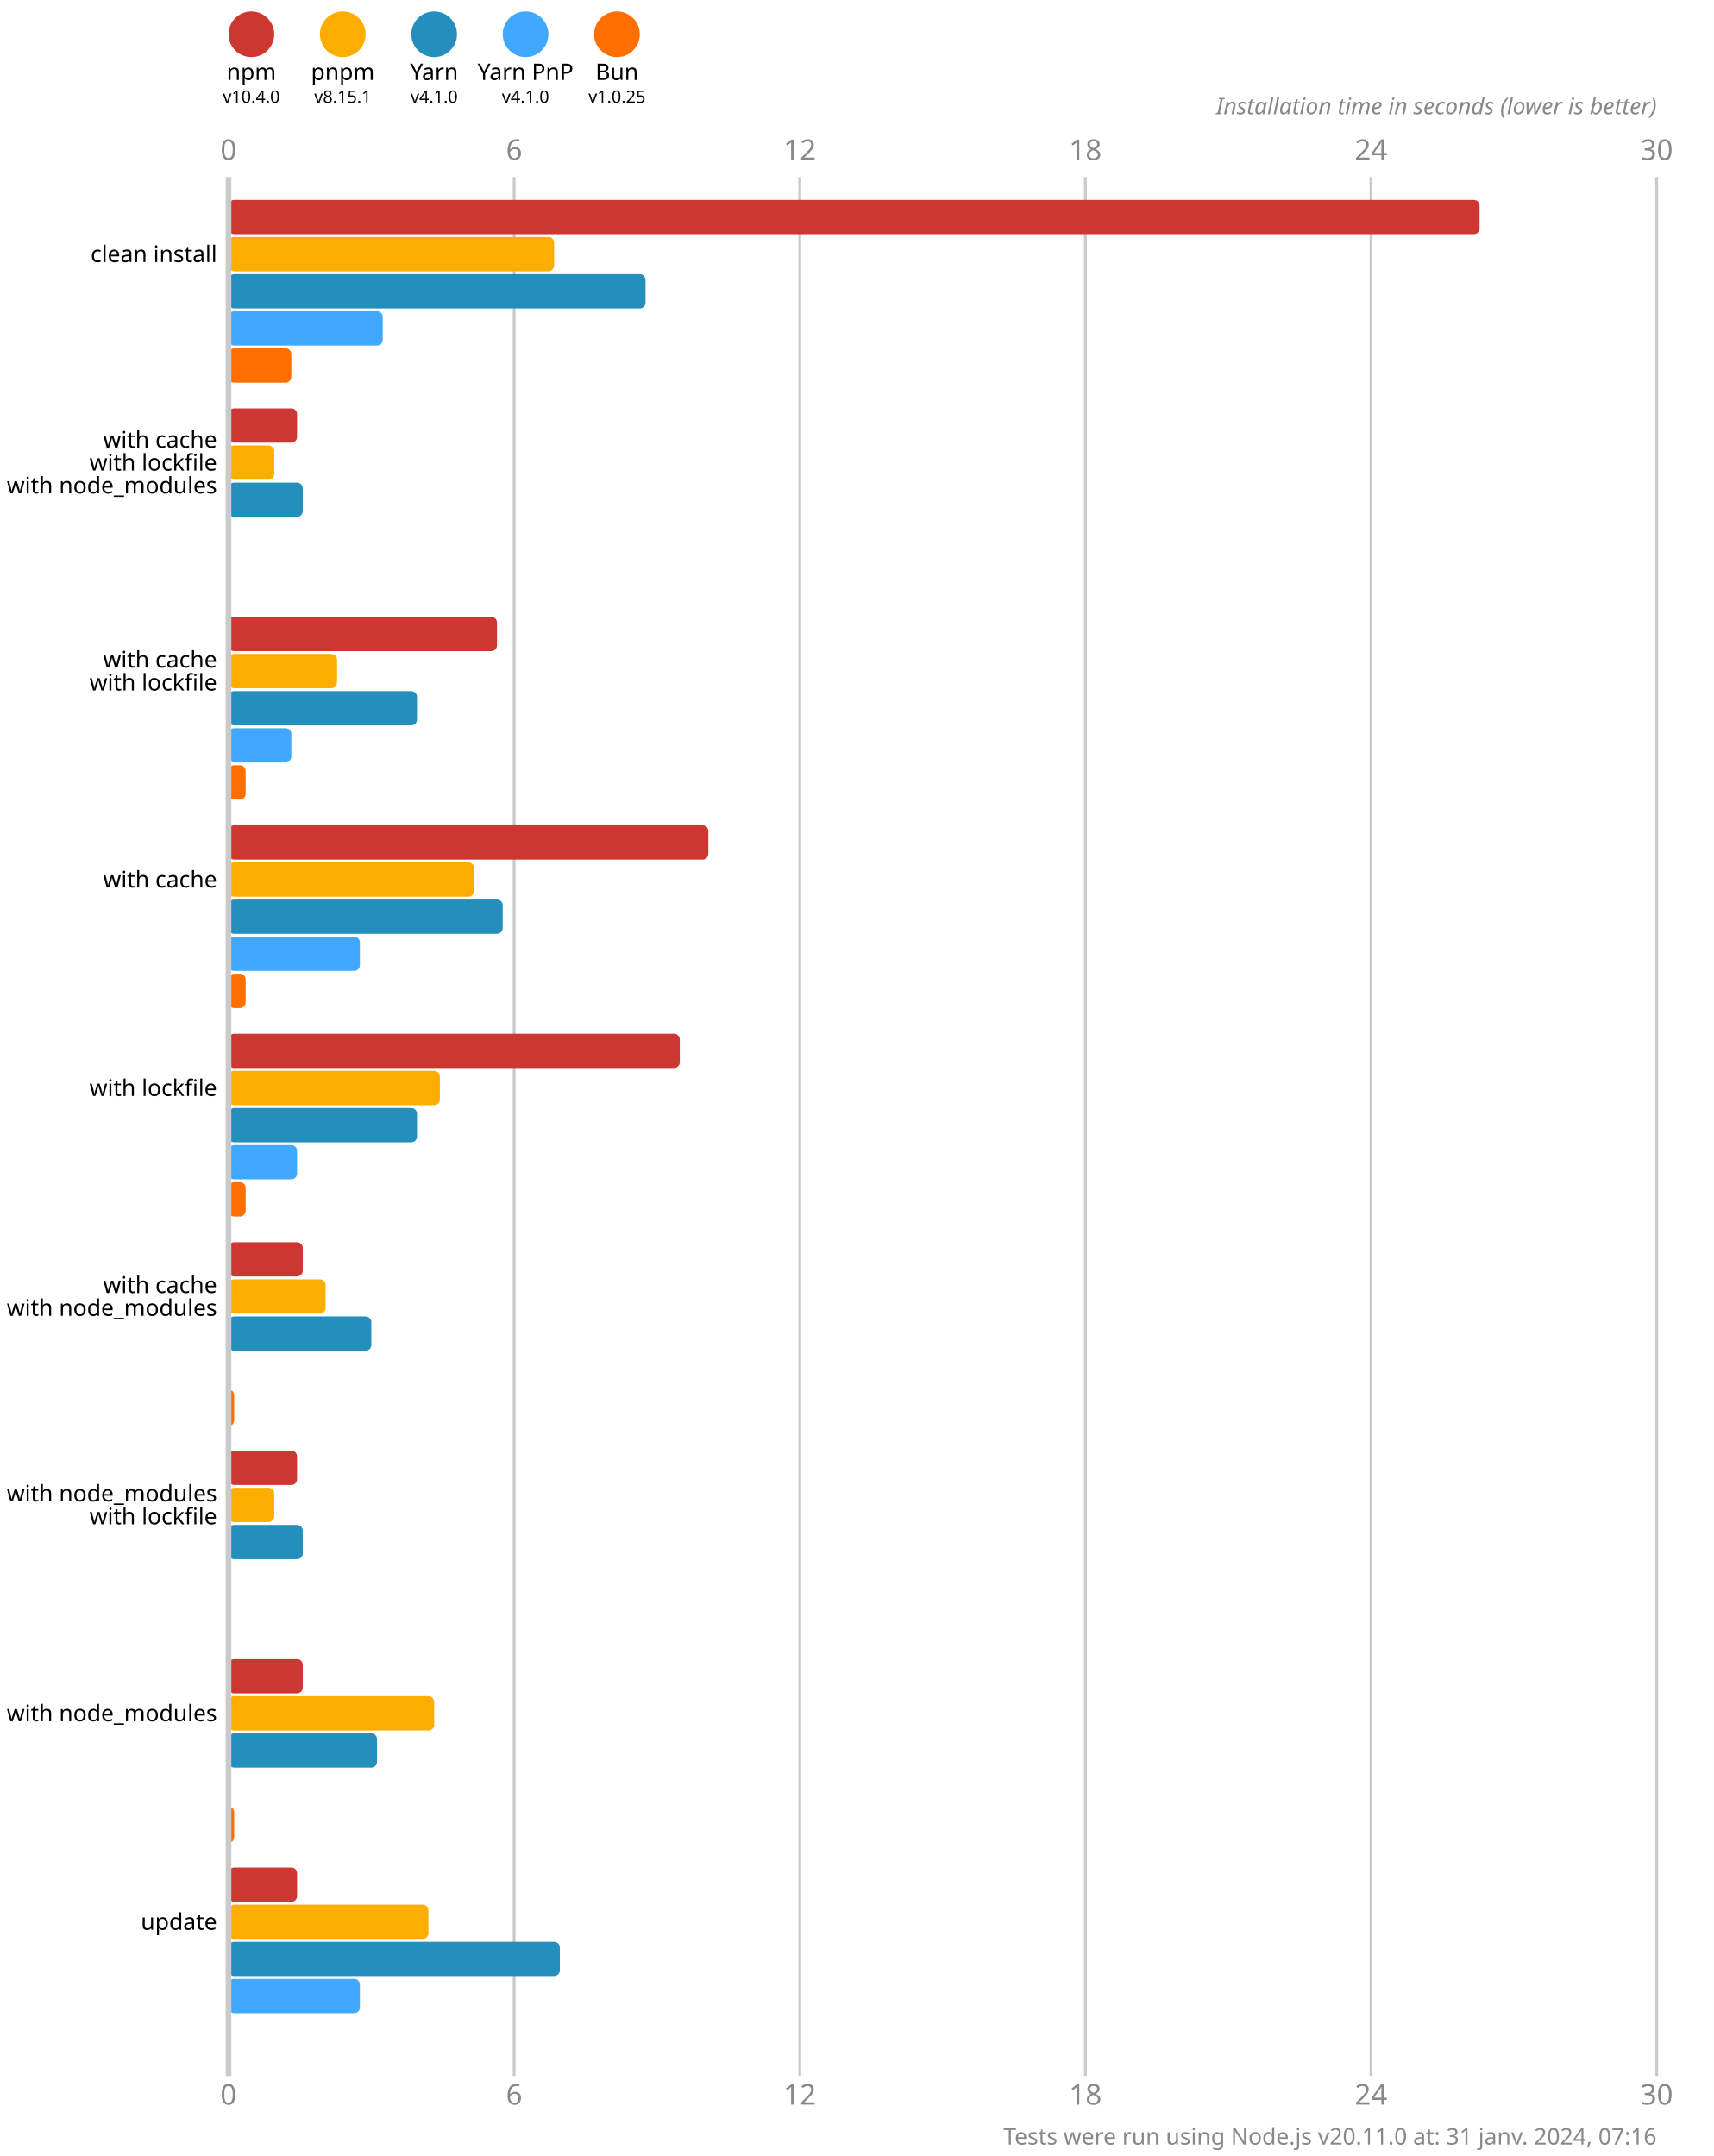
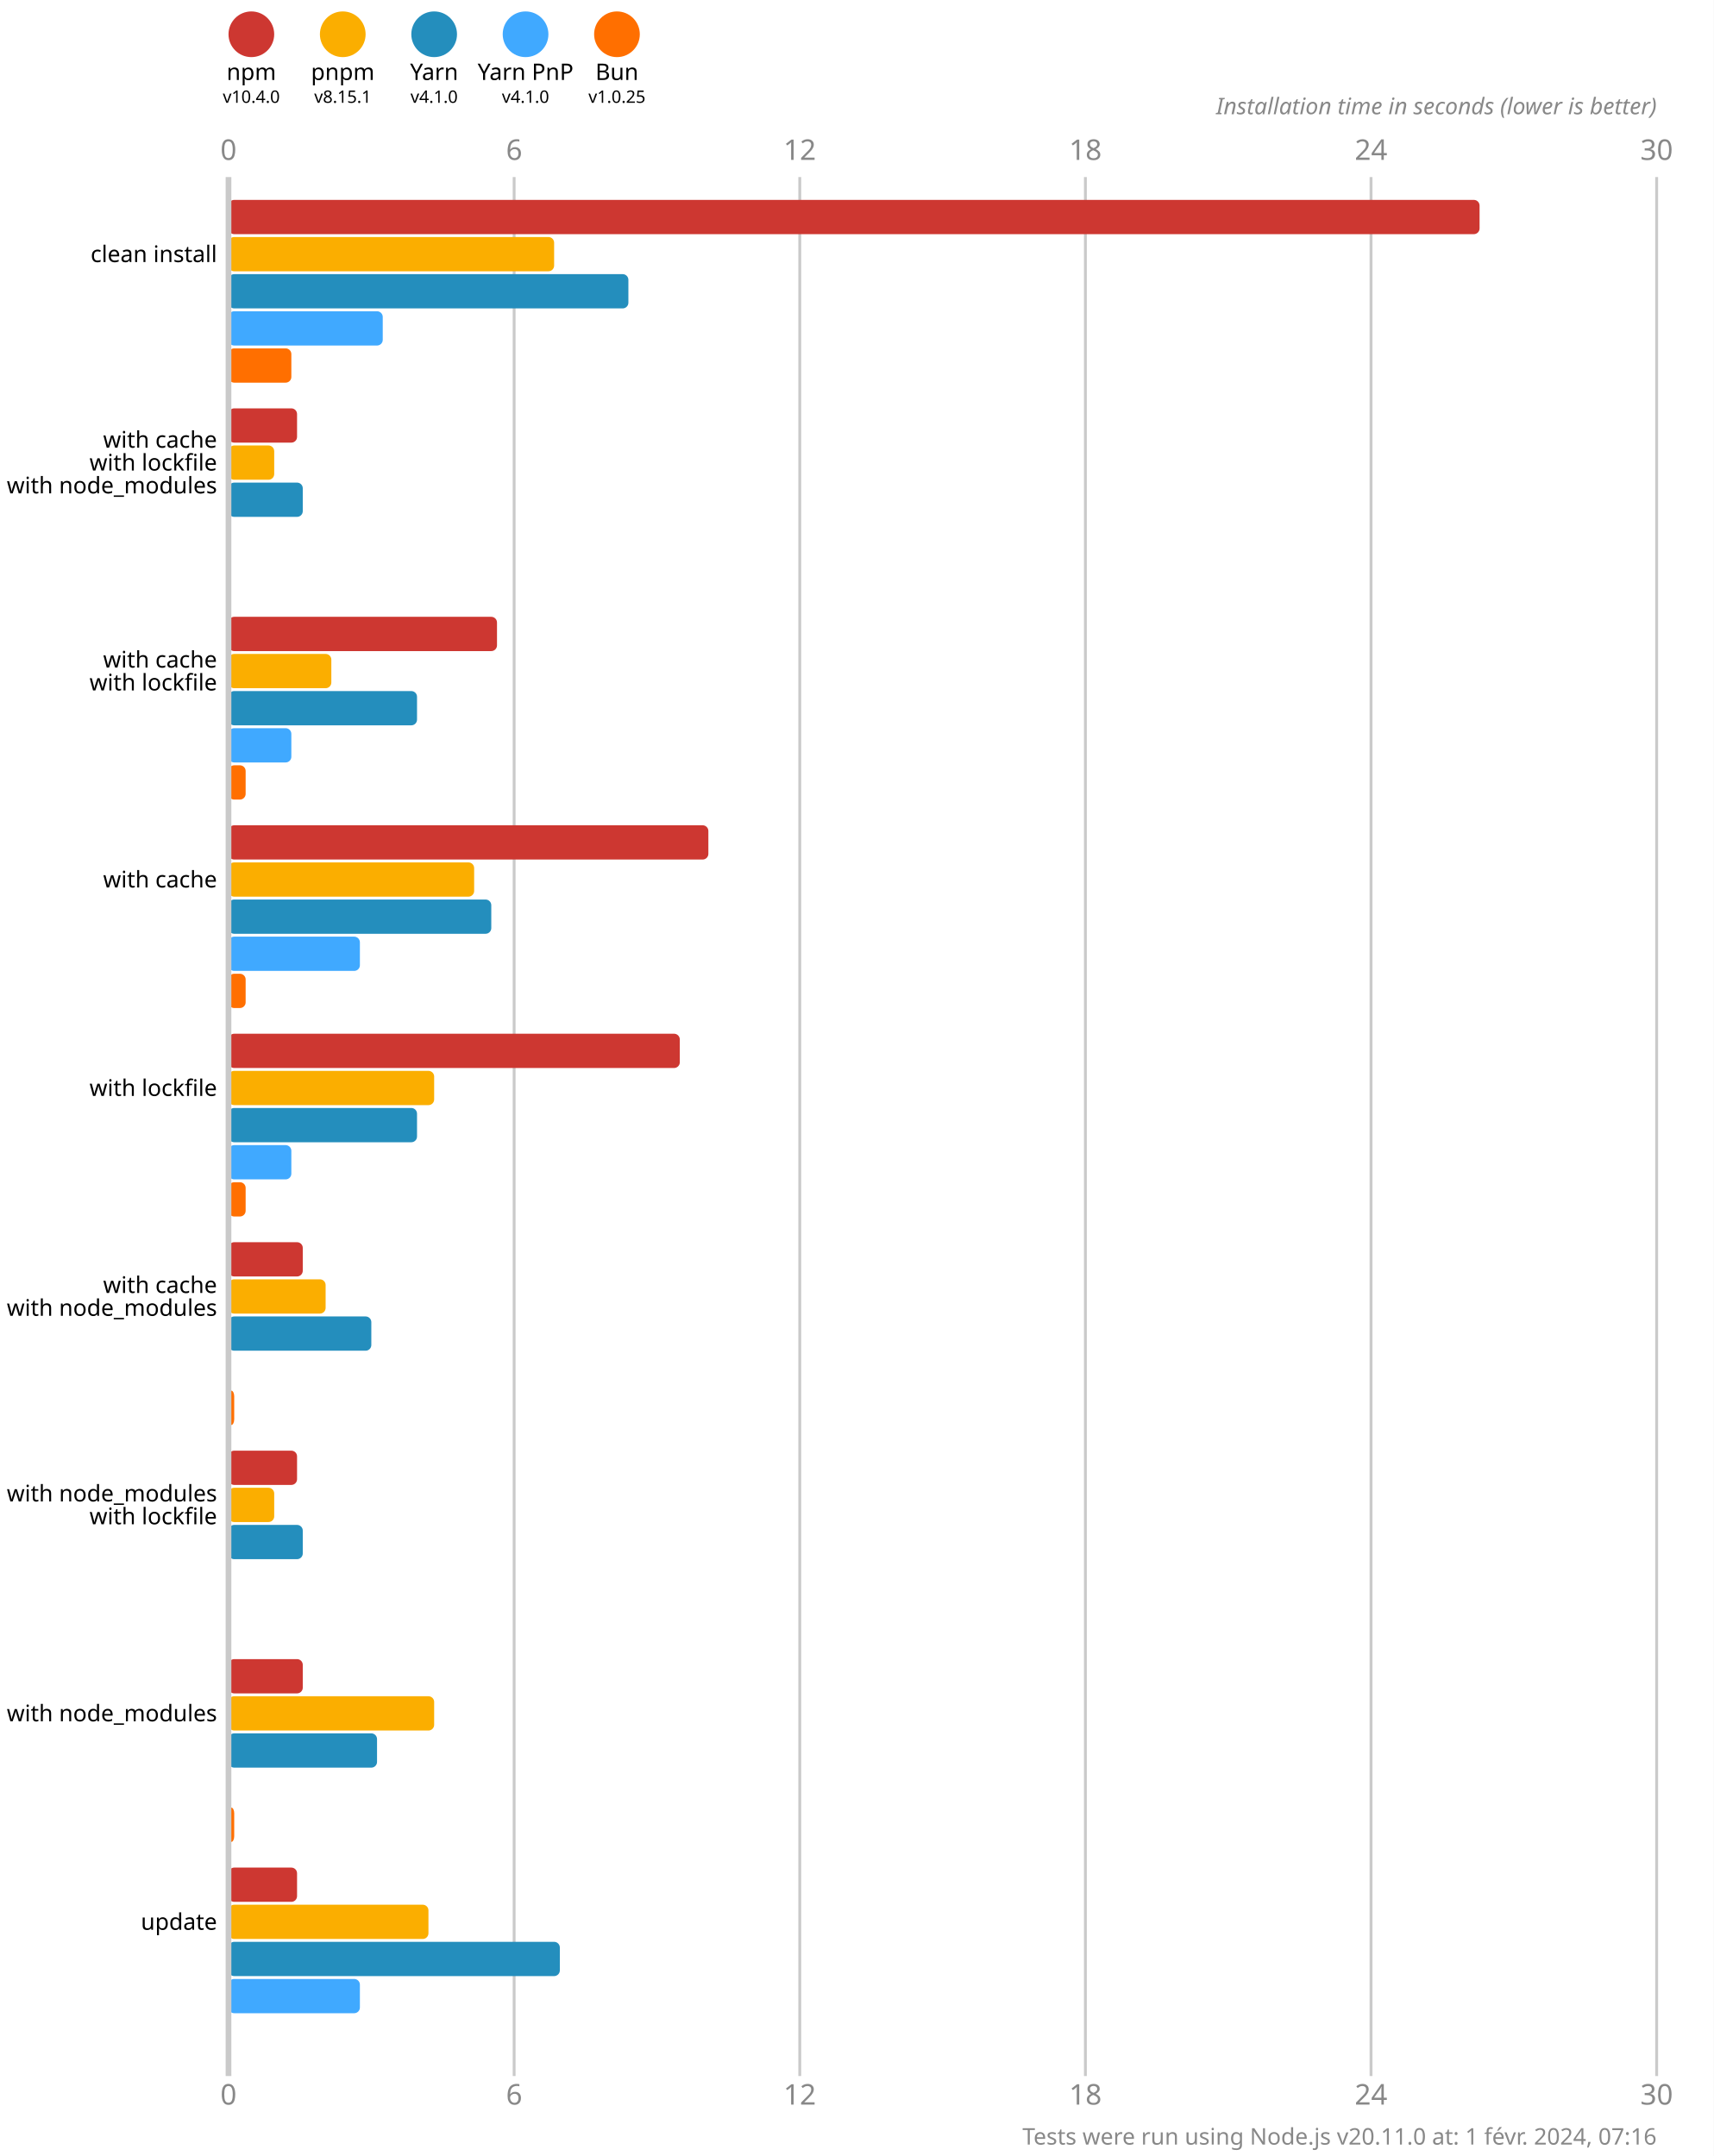
<svg xmlns="http://www.w3.org/2000/svg" version="1.1" viewBox="0 0 300 377.5">
  <style>
    .font { font-family: sans-serif; }
    .s3 { font-size: 3px; }
    .s4 { font-size: 4px; }
    .s5 { font-size: 5px; }
    .line { stroke: #cacaca; }
    .width { stroke-width: 0.5; }
    .text { fill: #888; }
  </style>
  <rect x="0" y="0" width="300" height="377.5" fill="#fff" />
  <circle cx="44" cy="6" r="4" fill="#cd3731" />
  <text x="44" y="14" class="font s4" text-anchor="middle">npm</text>
  <text x="44" y="18" class="font s3" text-anchor="middle">v10.4.0</text>
  <circle cx="60" cy="6" r="4" fill="#fbae00" />
  <text x="60" y="14" class="font s4" text-anchor="middle">pnpm</text>
  <text x="60" y="18" class="font s3" text-anchor="middle">v8.15.1</text>
  <circle cx="76" cy="6" r="4" fill="#248ebd" />
  <text x="76" y="14" class="font s4" text-anchor="middle">Yarn</text>
  <text x="76" y="18" class="font s3" text-anchor="middle">v4.1.0</text>
  <circle cx="92" cy="6" r="4" fill="#40a9ff" />
  <text x="92" y="14" class="font s4" text-anchor="middle">Yarn PnP</text>
  <text x="92" y="18" class="font s3" text-anchor="middle">v4.1.0</text>
  <circle cx="108" cy="6" r="4" fill="#ff6f00" />
  <text x="108" y="14" class="font s4" text-anchor="middle">Bun</text>
  <text x="108" y="18" class="font s3" text-anchor="middle">v1.0.25</text>
  <text x="40" y="28" class="font s5 text" text-anchor="middle">0</text>
  <text x="40" y="368.5" class="font s5 text" text-anchor="middle">0</text>
  <line x1="90" y1="31" x2="90" y2="363.5" class="line width" />
  <text x="90" y="28" class="font s5 text" text-anchor="middle">6</text>
  <text x="90" y="368.5" class="font s5 text" text-anchor="middle">6</text>
  <line x1="140" y1="31" x2="140" y2="363.5" class="line width" />
  <text x="140" y="28" class="font s5 text" text-anchor="middle">12</text>
  <text x="140" y="368.5" class="font s5 text" text-anchor="middle">12</text>
  <line x1="190" y1="31" x2="190" y2="363.5" class="line width" />
  <text x="190" y="28" class="font s5 text" text-anchor="middle">18</text>
  <text x="190" y="368.5" class="font s5 text" text-anchor="middle">18</text>
  <line x1="240" y1="31" x2="240" y2="363.5" class="line width" />
  <text x="240" y="28" class="font s5 text" text-anchor="middle">24</text>
  <text x="240" y="368.5" class="font s5 text" text-anchor="middle">24</text>
  <line x1="290" y1="31" x2="290" y2="363.5" class="line width" />
  <text x="290" y="28" class="font s5 text" text-anchor="middle">30</text>
  <text x="290" y="368.5" class="font s5 text" text-anchor="middle">30</text>
  <text x="290" y="20" class="font s4 text" font-style="italic" text-anchor="end">Installation time in seconds (lower is better)</text>
  <rect x="40" y="35" width="219" height="6" fill="#cd3731" rx="1" ry="1" />
  <rect x="40" y="41.5" width="57" height="6" fill="#fbae00" rx="1" ry="1" />
-   <rect x="40" y="48" width="73" height="6" fill="#248ebd" rx="1" ry="1" />
+   <rect x="40" y="48" width="70" height="6" fill="#248ebd" rx="1" ry="1" />
  <rect x="40" y="54.5" width="27" height="6" fill="#40a9ff" rx="1" ry="1" />
  <rect x="40" y="61" width="11" height="6" fill="#ff6f00" rx="1" ry="1" />
  <rect x="40" y="71.5" width="12" height="6" fill="#cd3731" rx="1" ry="1" />
  <rect x="40" y="78" width="8" height="6" fill="#fbae00" rx="1" ry="1" />
  <rect x="40" y="84.5" width="13" height="6" fill="#248ebd" rx="1" ry="1" />
  <rect x="40" y="91" width="0" height="6" fill="#40a9ff" rx="1" ry="1" />
  <rect x="40" y="97.5" width="0" height="6" fill="#ff6f00" rx="1" ry="1" />
  <rect x="40" y="108" width="47" height="6" fill="#cd3731" rx="1" ry="1" />
-   <rect x="40" y="114.5" width="19" height="6" fill="#fbae00" rx="1" ry="1" />
+   <rect x="40" y="114.5" width="18" height="6" fill="#fbae00" rx="1" ry="1" />
  <rect x="40" y="121" width="33" height="6" fill="#248ebd" rx="1" ry="1" />
  <rect x="40" y="127.5" width="11" height="6" fill="#40a9ff" rx="1" ry="1" />
  <rect x="40" y="134" width="3" height="6" fill="#ff6f00" rx="1" ry="1" />
  <rect x="40" y="144.5" width="84" height="6" fill="#cd3731" rx="1" ry="1" />
  <rect x="40" y="151" width="43" height="6" fill="#fbae00" rx="1" ry="1" />
-   <rect x="40" y="157.5" width="48" height="6" fill="#248ebd" rx="1" ry="1" />
+   <rect x="40" y="157.5" width="46" height="6" fill="#248ebd" rx="1" ry="1" />
  <rect x="40" y="164" width="23" height="6" fill="#40a9ff" rx="1" ry="1" />
  <rect x="40" y="170.5" width="3" height="6" fill="#ff6f00" rx="1" ry="1" />
  <rect x="40" y="181" width="79" height="6" fill="#cd3731" rx="1" ry="1" />
-   <rect x="40" y="187.5" width="37" height="6" fill="#fbae00" rx="1" ry="1" />
+   <rect x="40" y="187.5" width="36" height="6" fill="#fbae00" rx="1" ry="1" />
  <rect x="40" y="194" width="33" height="6" fill="#248ebd" rx="1" ry="1" />
-   <rect x="40" y="200.5" width="12" height="6" fill="#40a9ff" rx="1" ry="1" />
+   <rect x="40" y="200.5" width="11" height="6" fill="#40a9ff" rx="1" ry="1" />
  <rect x="40" y="207" width="3" height="6" fill="#ff6f00" rx="1" ry="1" />
  <rect x="40" y="217.5" width="13" height="6" fill="#cd3731" rx="1" ry="1" />
  <rect x="40" y="224" width="17" height="6" fill="#fbae00" rx="1" ry="1" />
  <rect x="40" y="230.5" width="25" height="6" fill="#248ebd" rx="1" ry="1" />
  <rect x="40" y="237" width="0" height="6" fill="#40a9ff" rx="1" ry="1" />
  <rect x="40" y="243.5" width="1" height="6" fill="#ff6f00" rx="1" ry="1" />
  <rect x="40" y="254" width="12" height="6" fill="#cd3731" rx="1" ry="1" />
  <rect x="40" y="260.5" width="8" height="6" fill="#fbae00" rx="1" ry="1" />
  <rect x="40" y="267" width="13" height="6" fill="#248ebd" rx="1" ry="1" />
  <rect x="40" y="273.5" width="0" height="6" fill="#40a9ff" rx="1" ry="1" />
  <rect x="40" y="280" width="0" height="6" fill="#ff6f00" rx="1" ry="1" />
  <rect x="40" y="290.5" width="13" height="6" fill="#cd3731" rx="1" ry="1" />
  <rect x="40" y="297" width="36" height="6" fill="#fbae00" rx="1" ry="1" />
  <rect x="40" y="303.5" width="26" height="6" fill="#248ebd" rx="1" ry="1" />
  <rect x="40" y="310" width="0" height="6" fill="#40a9ff" rx="1" ry="1" />
  <rect x="40" y="316.5" width="1" height="6" fill="#ff6f00" rx="1" ry="1" />
  <rect x="40" y="327" width="12" height="6" fill="#cd3731" rx="1" ry="1" />
  <rect x="40" y="333.5" width="35" height="6" fill="#fbae00" rx="1" ry="1" />
  <rect x="40" y="340" width="58" height="6" fill="#248ebd" rx="1" ry="1" />
  <rect x="40" y="346.5" width="23" height="6" fill="#40a9ff" rx="1" ry="1" />
  <rect x="40" y="353" width="0" height="6" fill="#ff6f00" rx="1" ry="1" />
  <line x1="40" y1="31" x2="40" y2="363.5" class="line" />
  <text x="38" y="44.5" class="font s4" dominant-baseline="middle" text-anchor="end">clean install</text>
  <text x="38" y="77" class="font s4" dominant-baseline="middle" text-anchor="end">with cache</text>
  <text x="38" y="81" class="font s4" dominant-baseline="middle" text-anchor="end">with lockfile</text>
  <text x="38" y="85" class="font s4" dominant-baseline="middle" text-anchor="end">with node_modules</text>
  <text x="38" y="115.5" class="font s4" dominant-baseline="middle" text-anchor="end">with cache</text>
  <text x="38" y="119.5" class="font s4" dominant-baseline="middle" text-anchor="end">with lockfile</text>
  <text x="38" y="154" class="font s4" dominant-baseline="middle" text-anchor="end">with cache</text>
  <text x="38" y="190.5" class="font s4" dominant-baseline="middle" text-anchor="end">with lockfile</text>
  <text x="38" y="225" class="font s4" dominant-baseline="middle" text-anchor="end">with cache</text>
  <text x="38" y="229" class="font s4" dominant-baseline="middle" text-anchor="end">with node_modules</text>
  <text x="38" y="261.5" class="font s4" dominant-baseline="middle" text-anchor="end">with node_modules</text>
  <text x="38" y="265.5" class="font s4" dominant-baseline="middle" text-anchor="end">with lockfile</text>
  <text x="38" y="300" class="font s4" dominant-baseline="middle" text-anchor="end">with node_modules</text>
  <text x="38" y="336.5" class="font s4" dominant-baseline="middle" text-anchor="end">update</text>
-   <text x="290" y="375.5" class="font s4 text" text-anchor="end">Tests were run using Node.js v20.11.0 at: 31 janv. 2024, 07:16</text>
+   <text x="290" y="375.5" class="font s4 text" text-anchor="end">Tests were run using Node.js v20.11.0 at: 1 févr. 2024, 07:16</text>
</svg>
